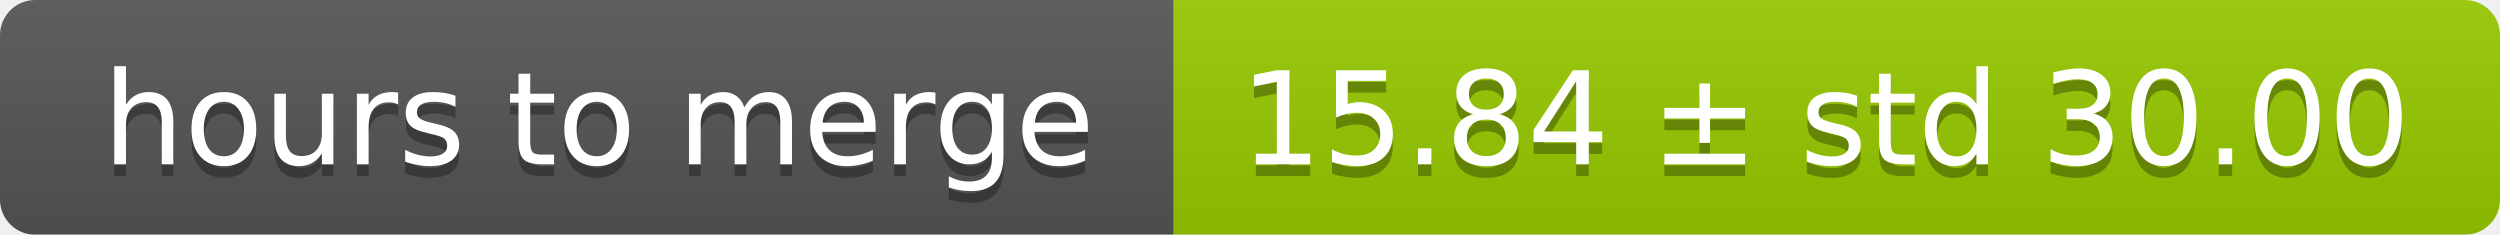
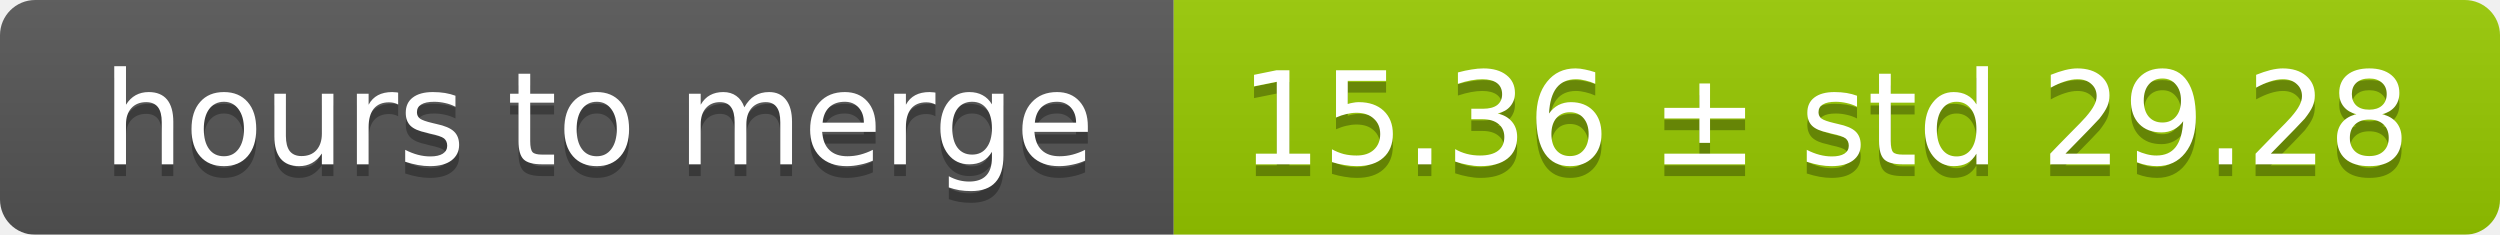
<svg xmlns="http://www.w3.org/2000/svg" width="213" height="20">
  <linearGradient id="smooth" x2="0" y2="100%">
    <stop offset="0" stop-color="#bbb" stop-opacity=".1" />
    <stop offset="1" stop-opacity=".1" />
  </linearGradient>
  <mask id="round">
    <rect width="213" height="20" rx="3" fill="#fff" />
  </mask>
  <g mask="url(#round)">
    <rect width="100" height="20" fill="#555" />
    <rect x="100" width="113" height="20" fill="#97ca00" />
    <rect width="213" height="20" fill="url(#smooth)" />
  </g>
  <g fill="#fff" text-anchor="middle" font-family="DejaVu Sans,Verdana,Geneva,sans-serif" font-size="11">
    <text x="51" y="15" fill="#010101" fill-opacity=".3">hours to merge</text>
    <text x="51" y="14">hours to merge</text>
-     <text x="155.5" y="15" fill="#010101" fill-opacity=".3">15.84 ± std 30.00</text>
-     <text x="155.5" y="14">15.84 ± std 30.00</text>
+     <text x="155.5" y="15" fill="#010101" fill-opacity=".3">15.36 ± std 29.28</text>
+     <text x="155.5" y="14">15.36 ± std 29.28</text>
  </g>
</svg>
